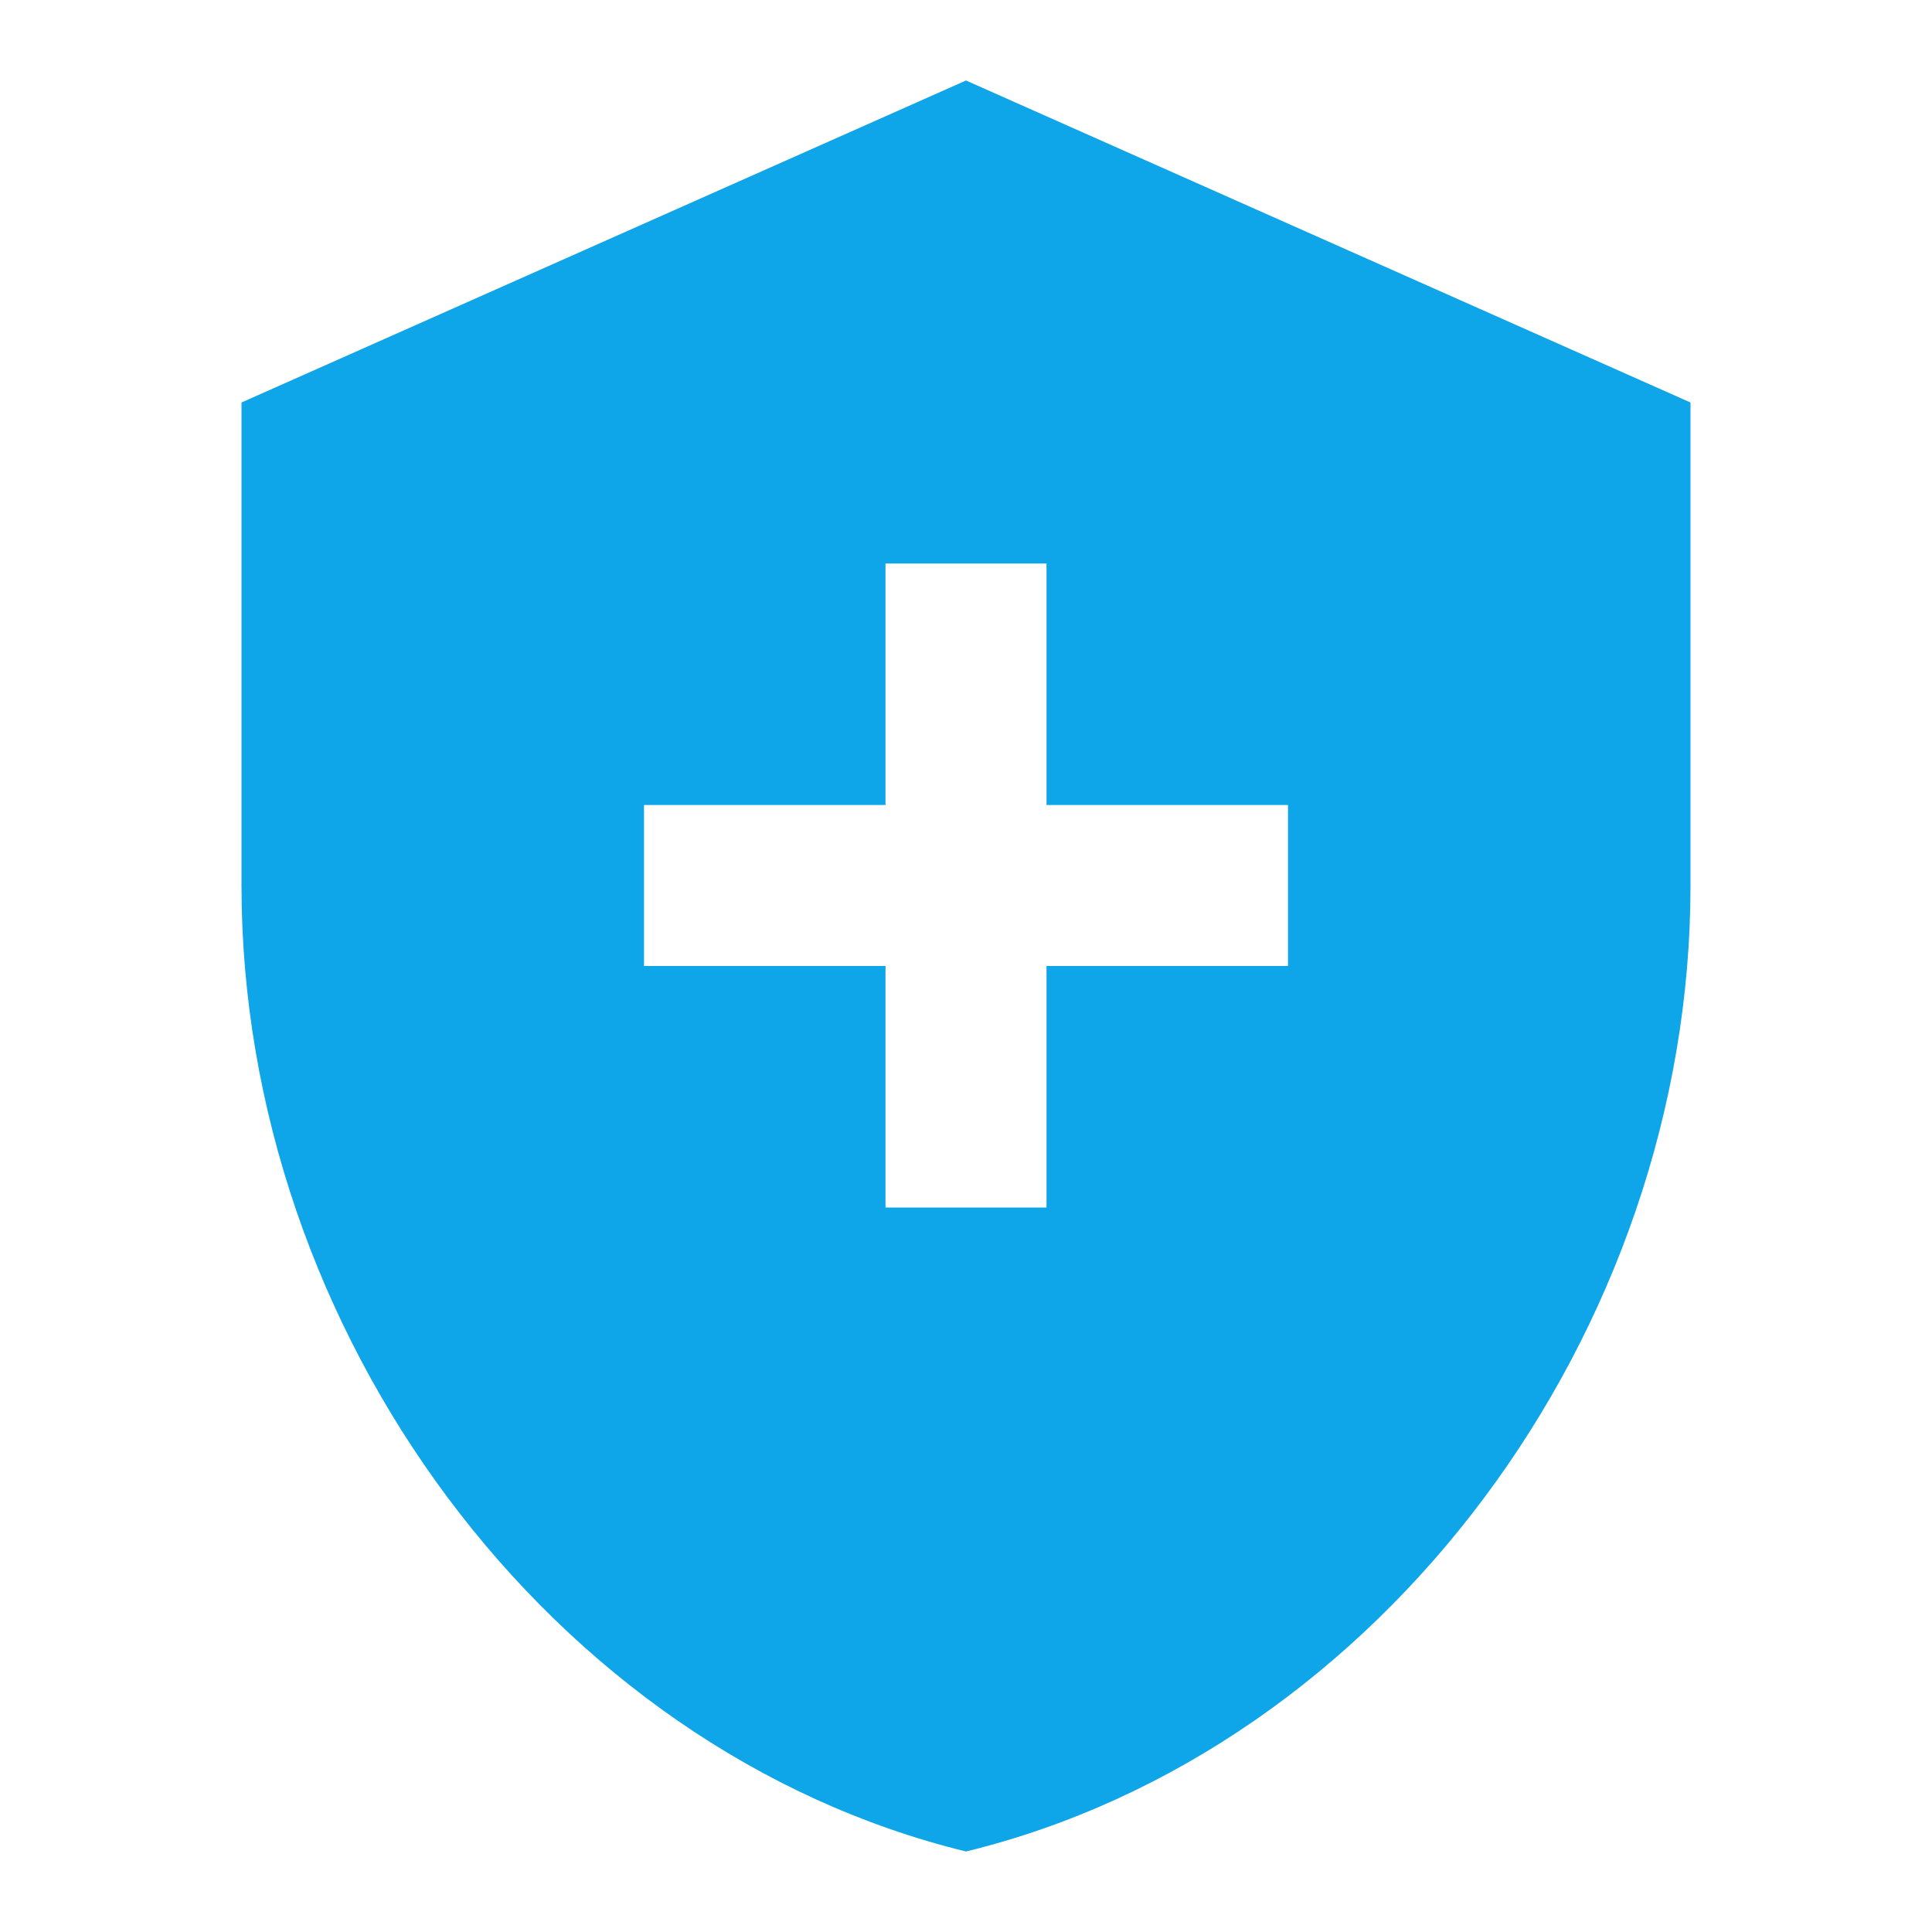
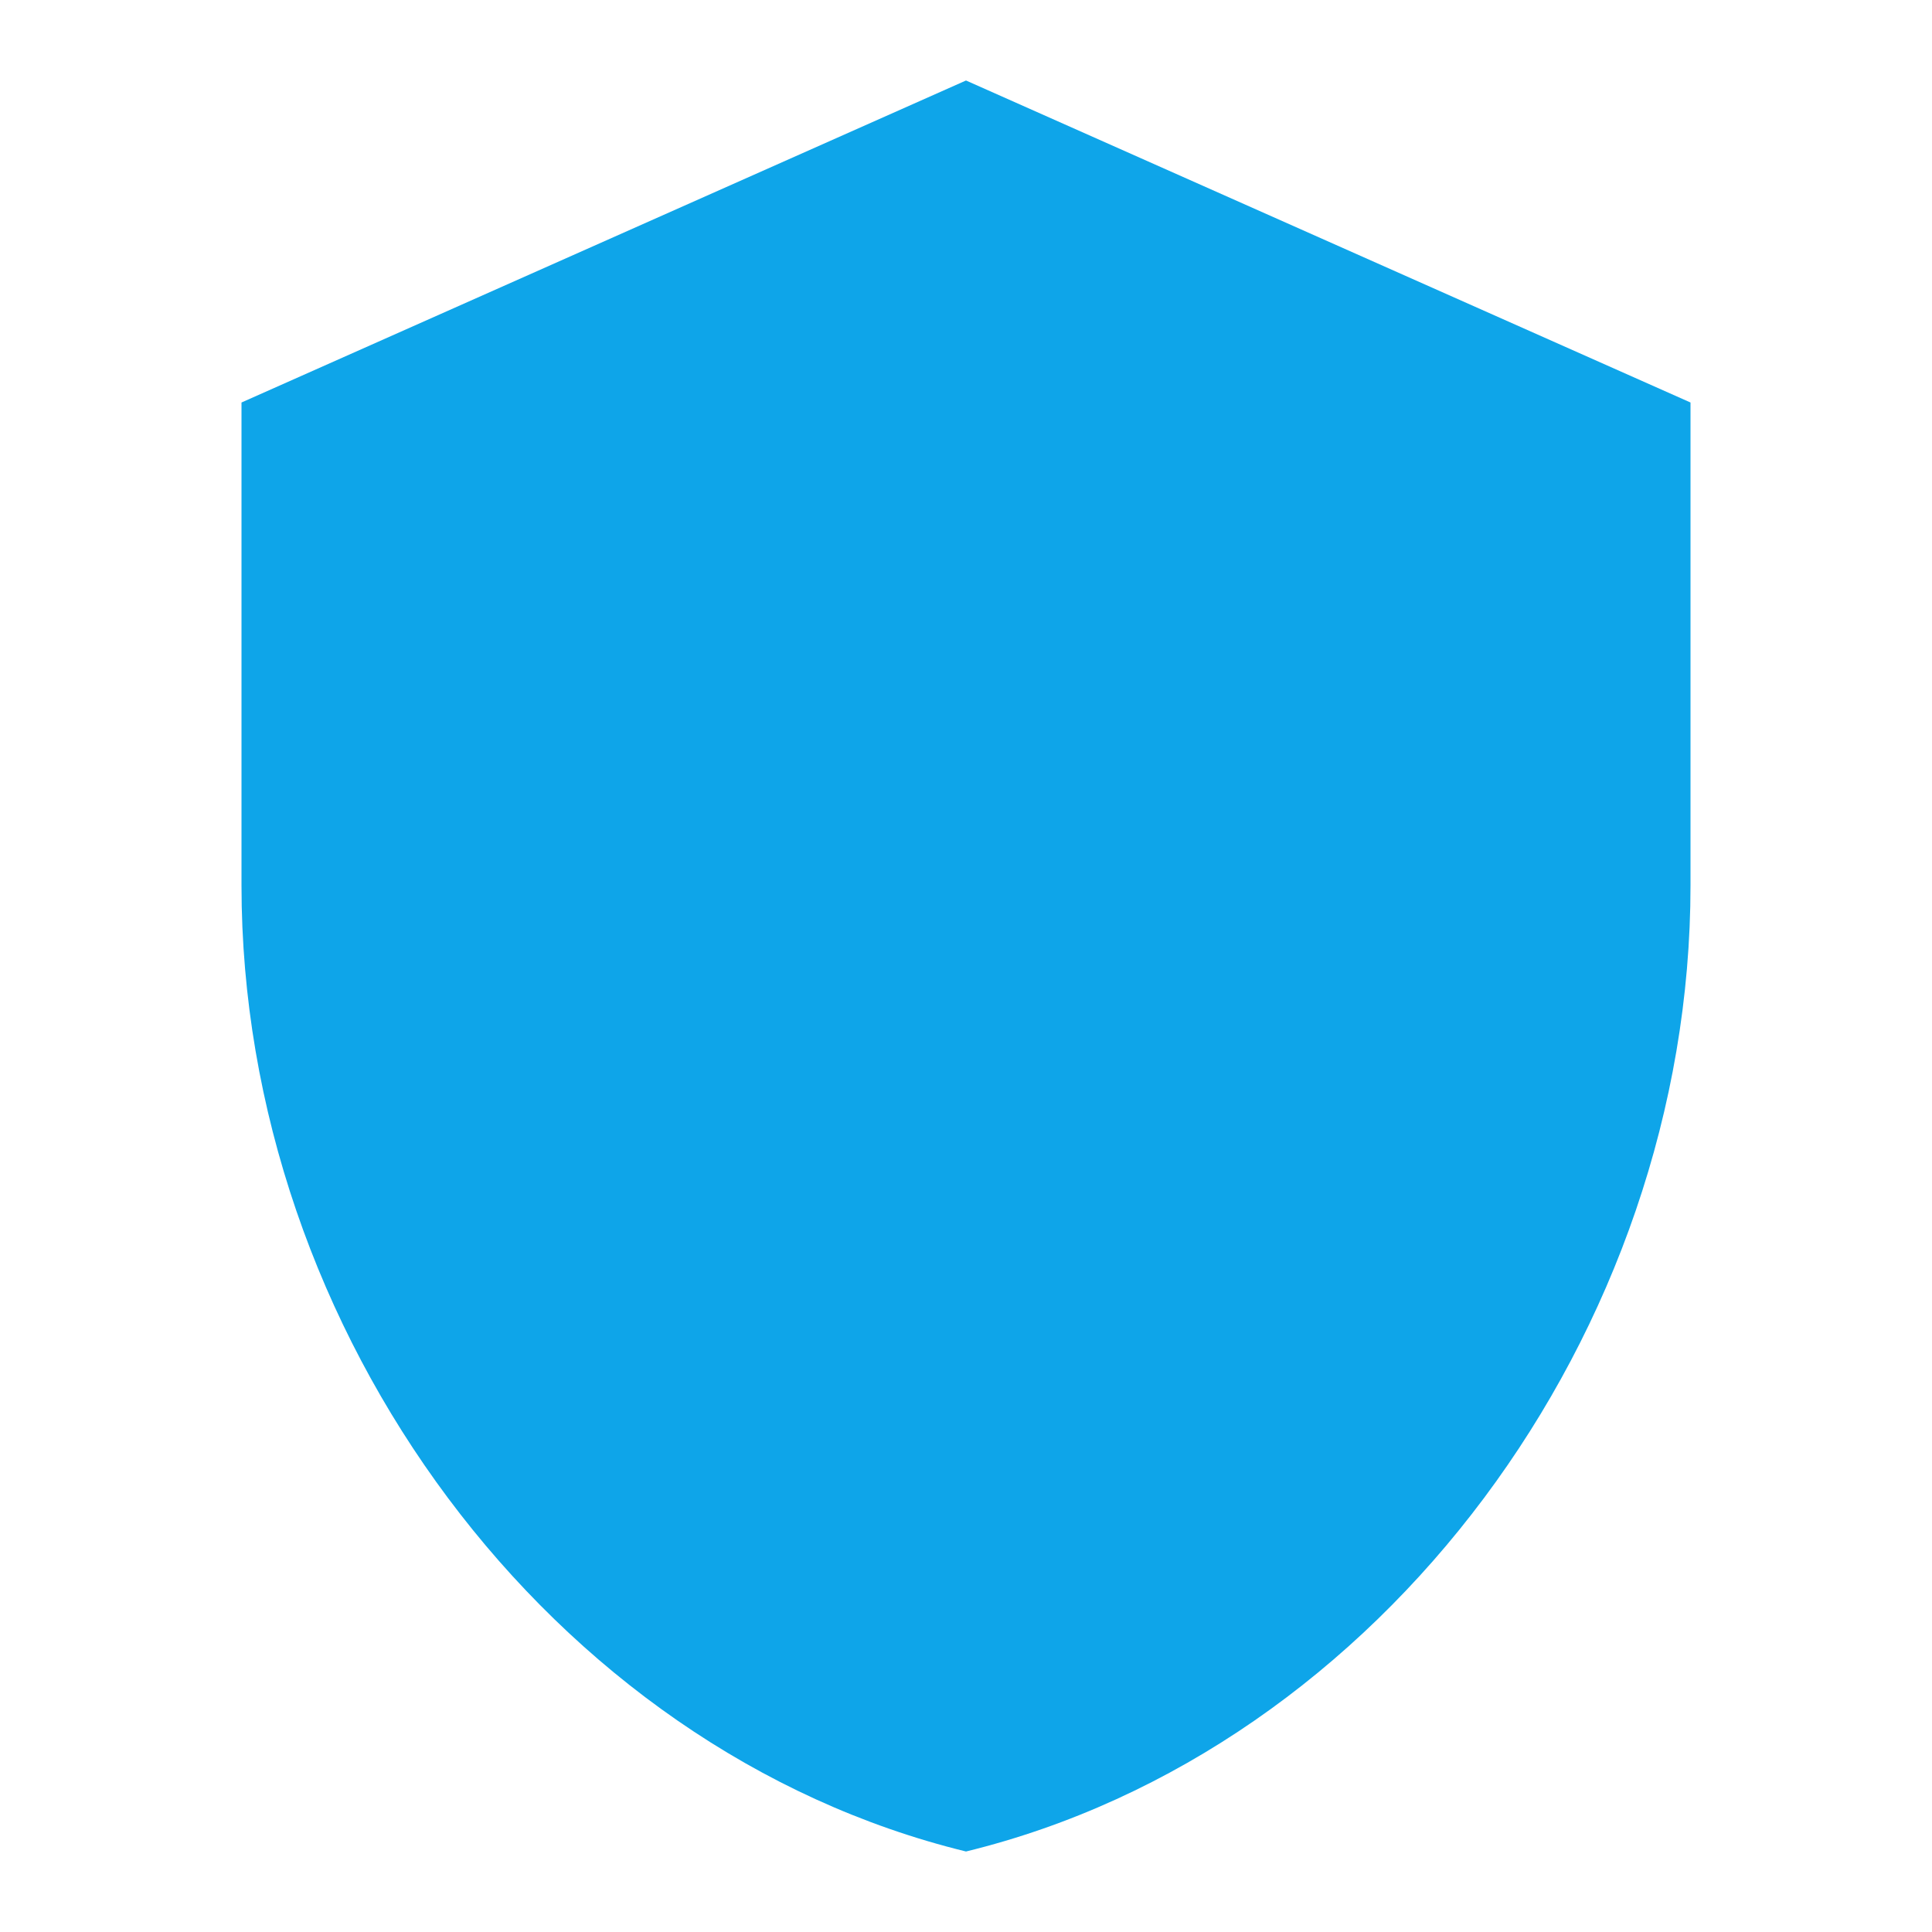
<svg xmlns="http://www.w3.org/2000/svg" viewBox="0 0 24 24" fill="#0ea5e9">
-   <path d="M12 1L3 5v6c0 5.55 3.84 10.74 9 12 5.16-1.26 9-6.45 9-12V5l-9-4zm-1 6h2v3h3v2h-3v3h-2v-3H8v-2h3V7z" />
+   <path d="M12 1L3 5v6c0 5.55 3.84 10.74 9 12 5.16-1.26 9-6.45 9-12V5l-9-4z M12 7 L 8 11 L 10 16 L 12 14 L 14 16 L 16 11 Z" />
</svg>
